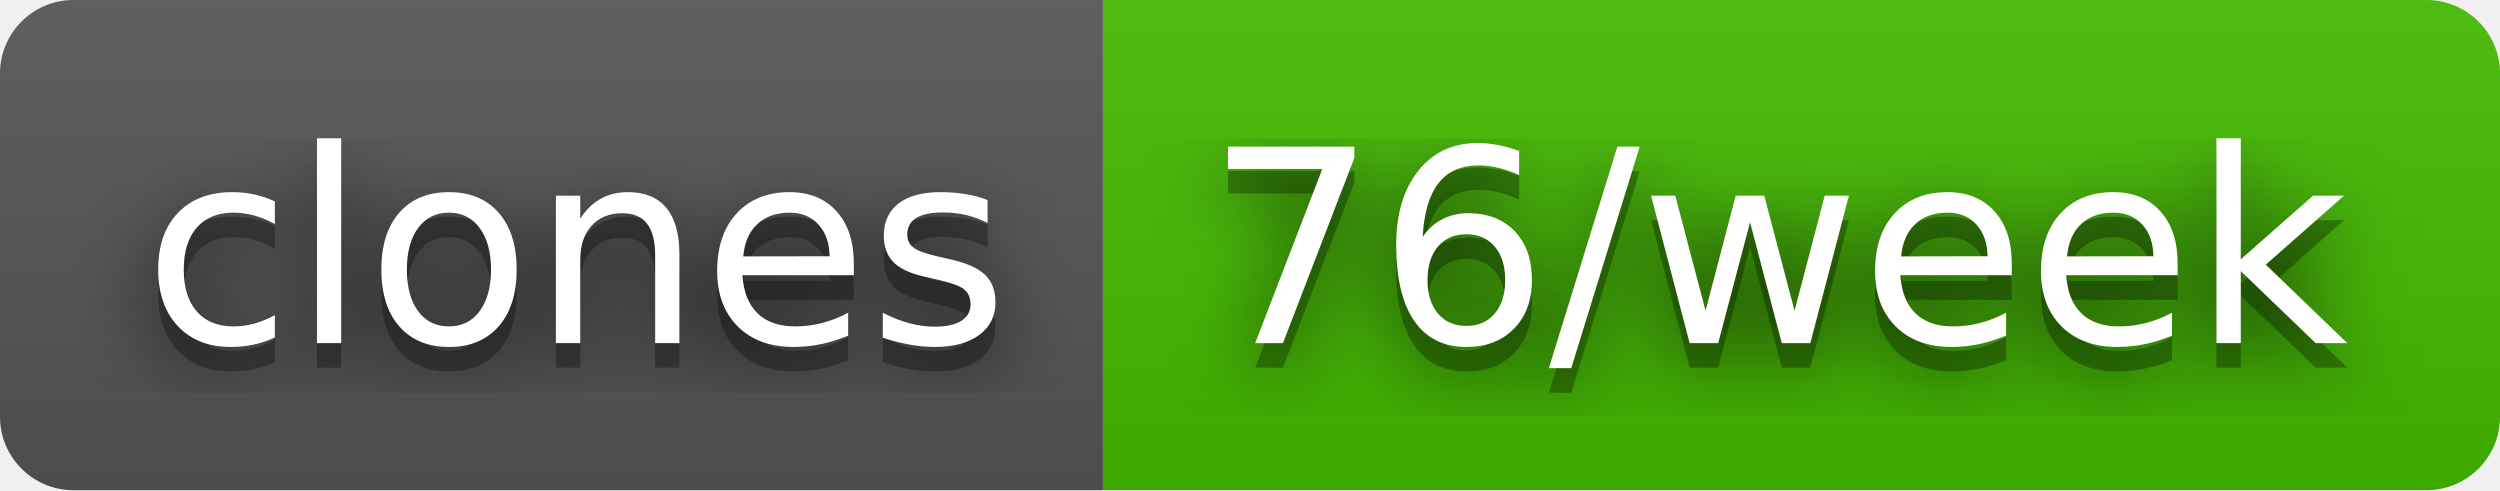
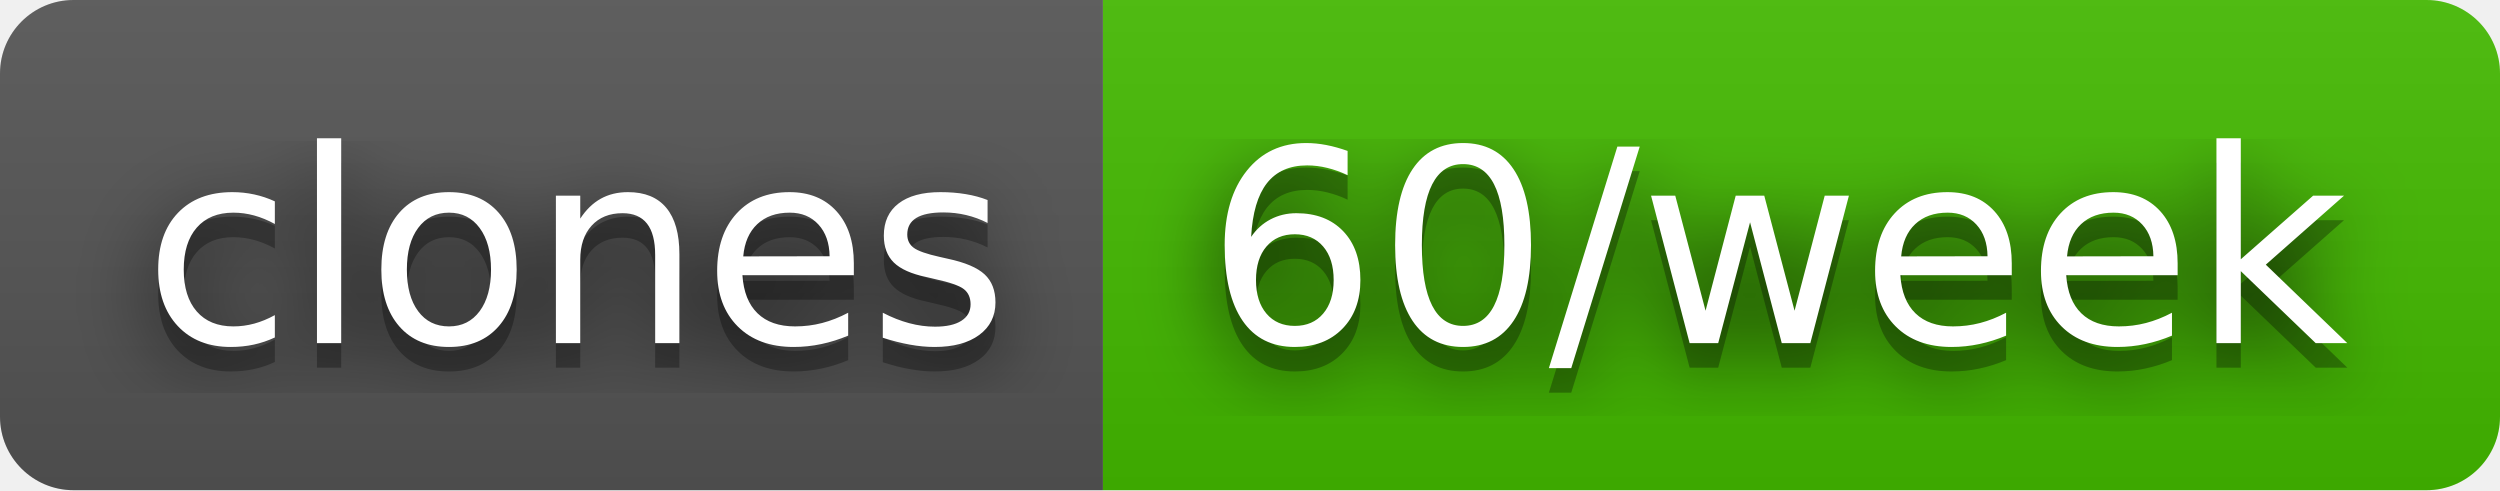
- <svg xmlns="http://www.w3.org/2000/svg" width="102" height="20" role="img" aria-label="clones: 76/week">
+ <svg xmlns="http://www.w3.org/2000/svg" width="102" height="20" role="img" aria-label="clones: 60/week">
  <filter id="blur">
    <feGaussianBlur stdDeviation="16" />
  </filter>
  <linearGradient id="s" x2="0" y2="100%">
    <stop offset="0" stop-color="#bbb" stop-opacity=".1" />
    <stop offset="1" stop-opacity=".1" />
  </linearGradient>
  <clipPath id="r">
    <rect width="102" height="20" rx="3" />
  </clipPath>
  <g clip-path="url(#r)">
    <rect width="45" height="20" fill="#555" />
    <rect x="45" width="57" height="20" fill="#4b0" />
    <rect width="102" height="20" fill="url(#s)" />
  </g>
  <g fill="#fff" text-anchor="middle" font-family="Verdana,Geneva,DejaVu Sans,sans-serif" text-rendering="geometricPrecision" font-size="110">
    <g transform="scale(.1)">
      <g aria-hidden="true" fill="#010101">
        <text x="235" y="150" fill-opacity=".8" filter="url(#blur)" textLength="350">clones</text>
        <text x="235" y="150" fill-opacity=".3" textLength="350">clones</text>
      </g>
      <text x="235" y="140" textLength="350">clones</text>
    </g>
    <g transform="scale(.1)">
      <g aria-hidden="true" fill="#010101">
-         <text x="725" y="150" fill-opacity=".8" filter="url(#blur)" textLength="470">76/week</text>
-         <text x="725" y="150" fill-opacity=".3" textLength="470">76/week</text>
+         <text x="725" y="150" fill-opacity=".8" filter="url(#blur)" textLength="470">60/week</text>
+         <text x="725" y="150" fill-opacity=".3" textLength="470">60/week</text>
      </g>
-       <text x="725" y="140" textLength="470">76/week</text>
+       <text x="725" y="140" textLength="470">60/week</text>
    </g>
  </g>
</svg>
